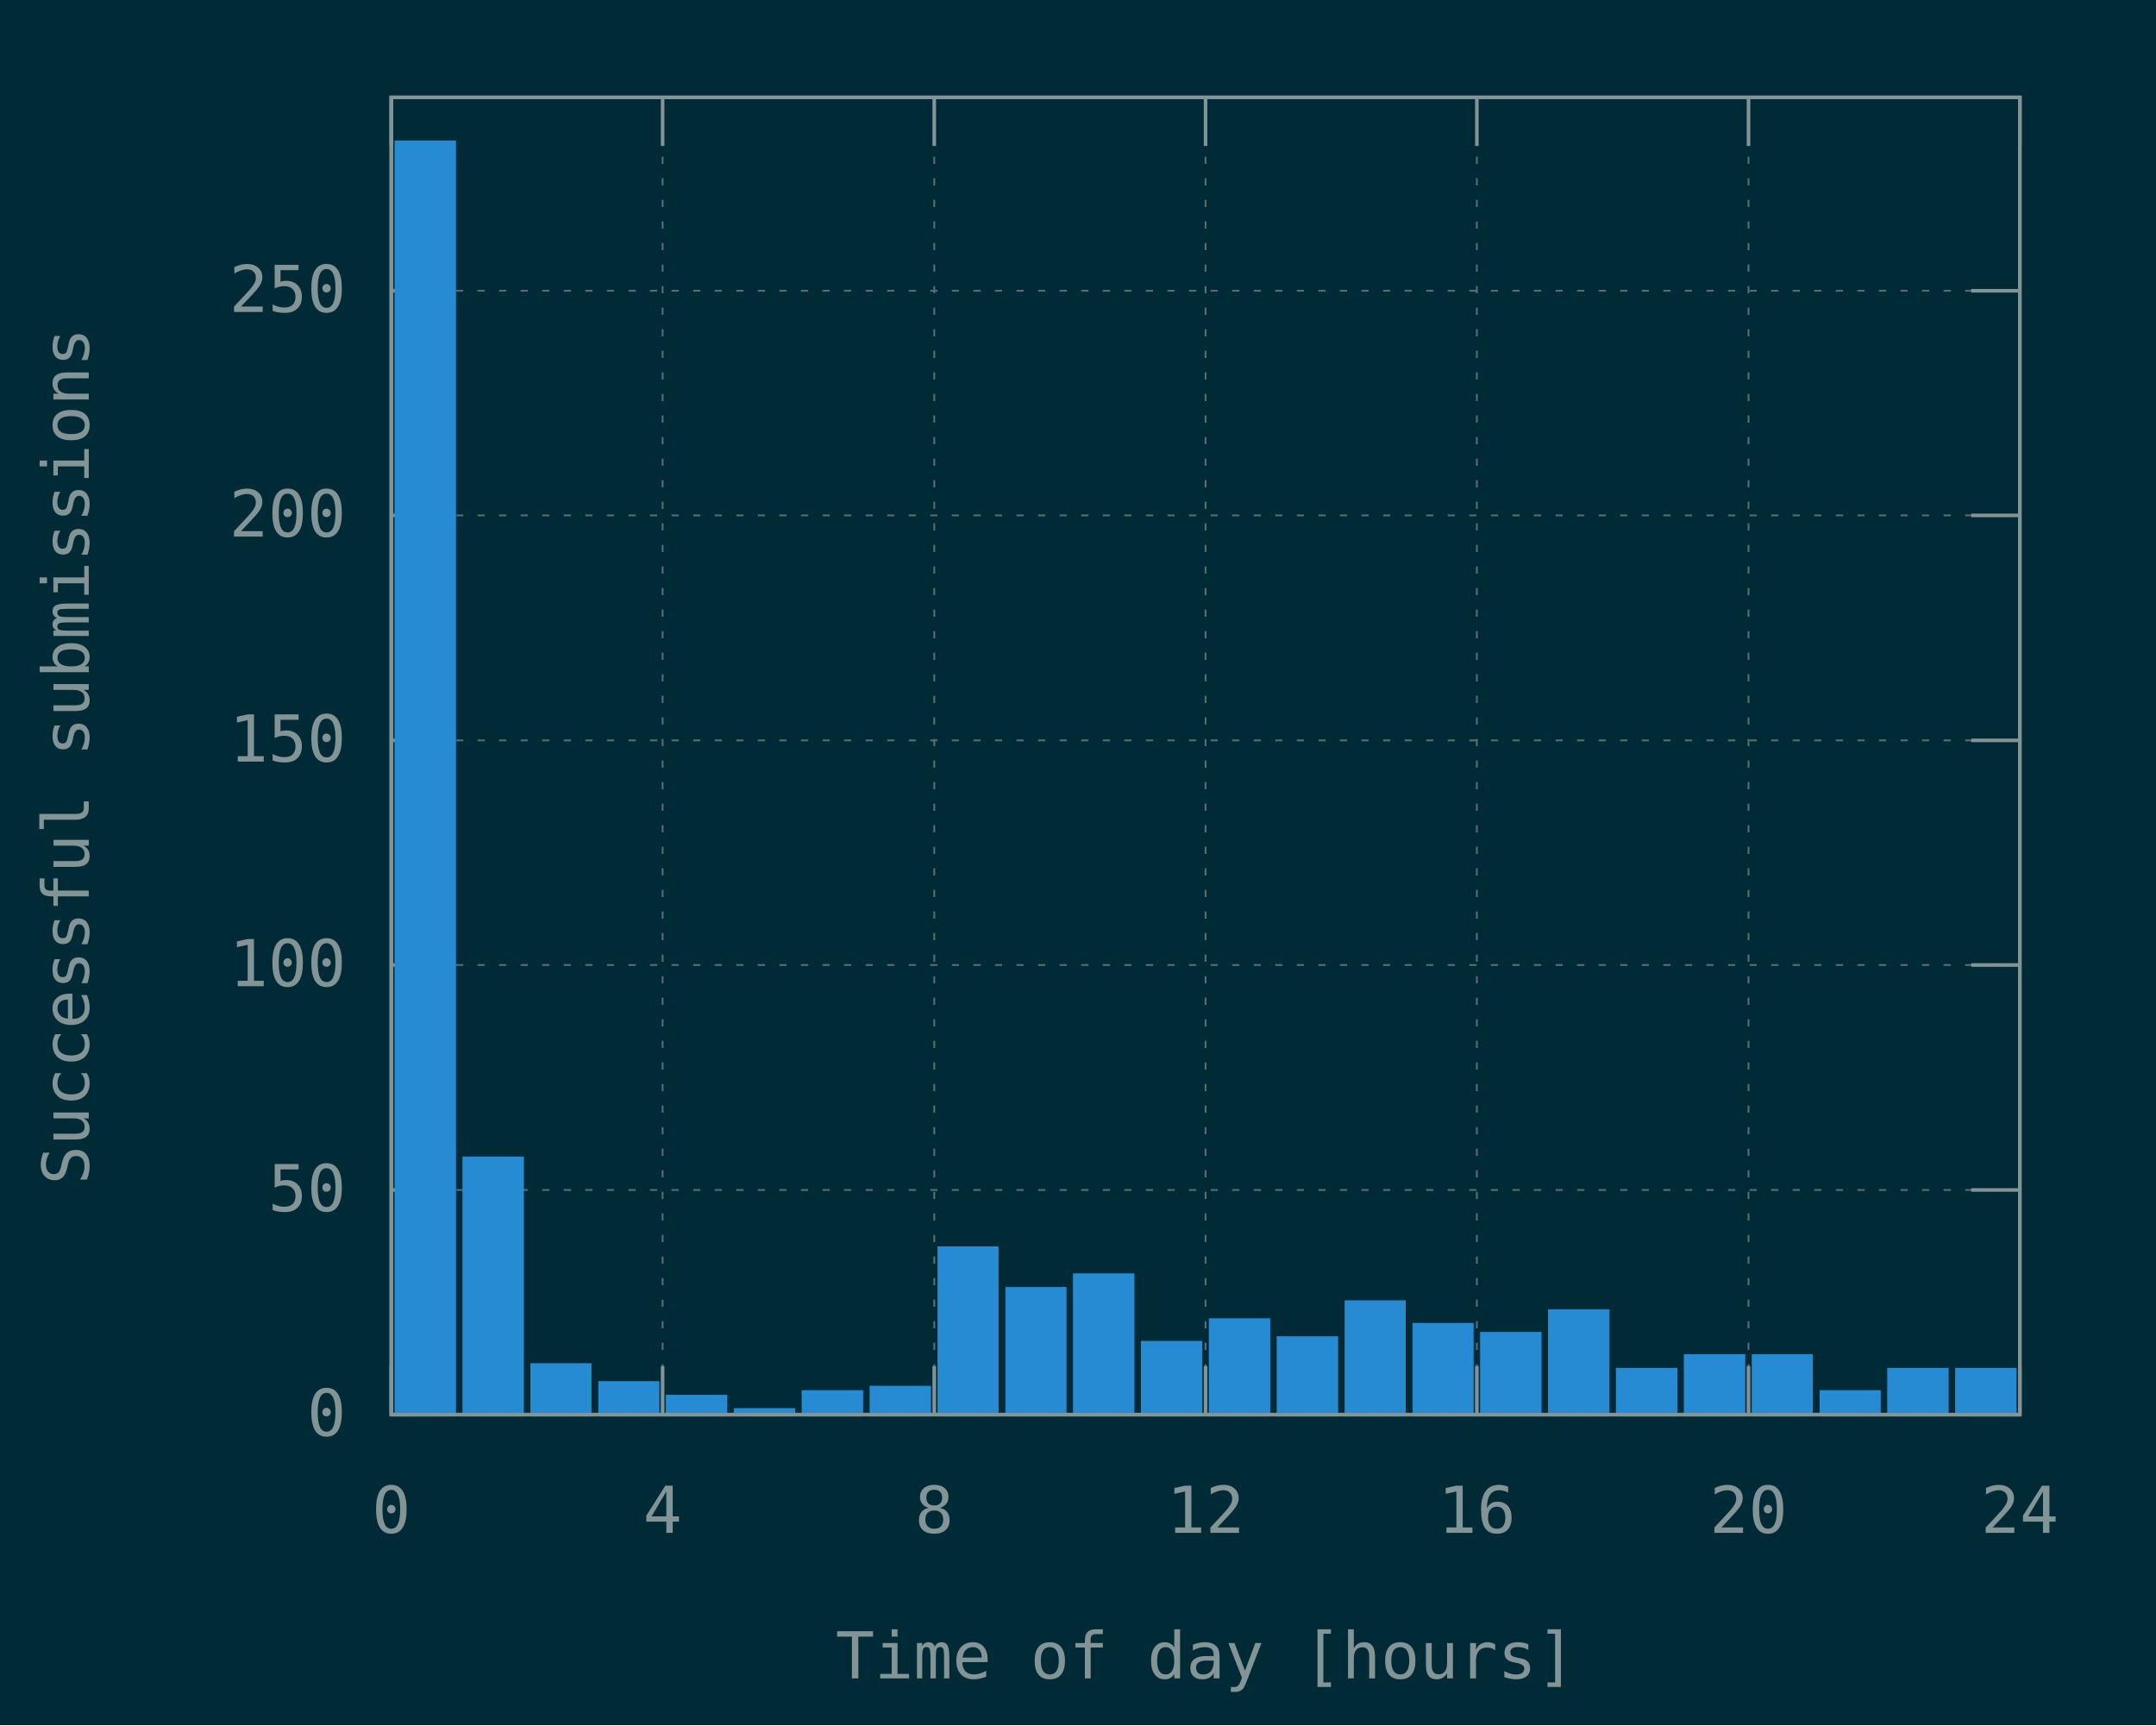
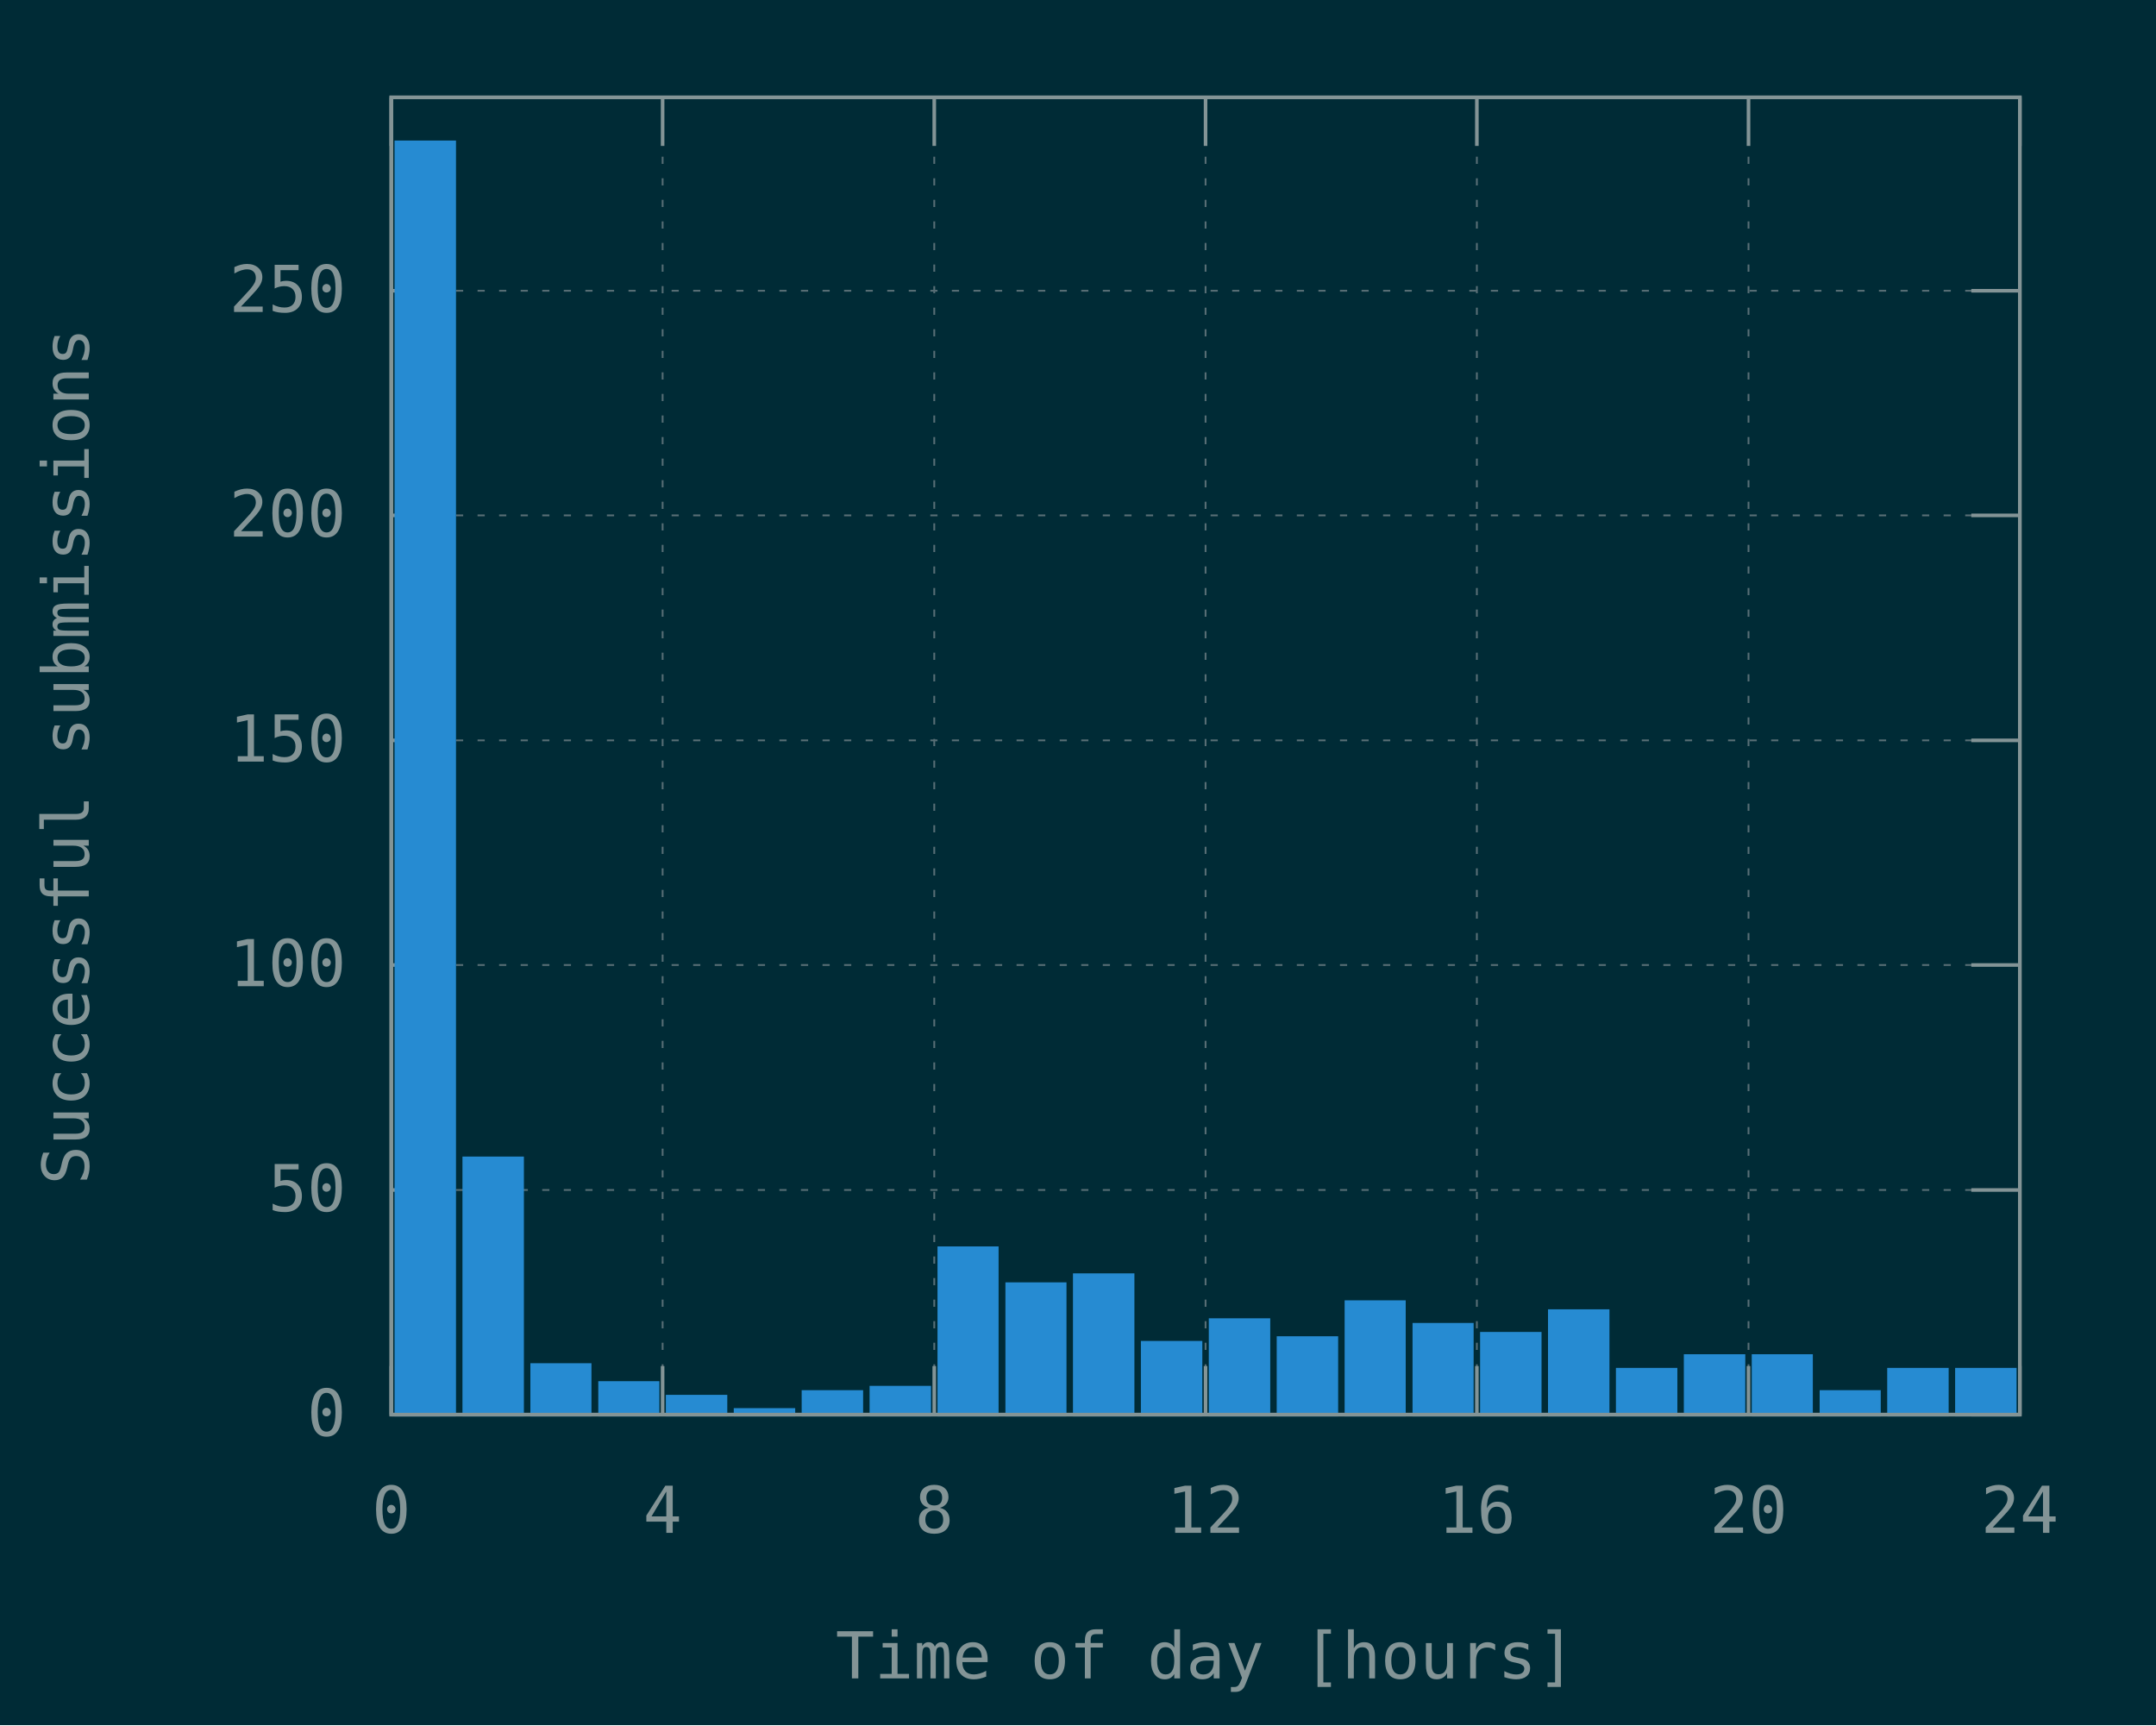
<svg xmlns="http://www.w3.org/2000/svg" xmlns:xlink="http://www.w3.org/1999/xlink" width="600" height="480" viewBox="0 0 600 480">
  <g id="gnuplot_canvas">
    <rect x="0" y="0" width="600" height="480" fill="#002b36" />
    <defs>
      <circle id="gpDot" r="0.5" stroke-width="0.5" stroke="currentColor" />
      <path id="gpPt0" stroke-width="0.148" stroke="currentColor" d="M-1,0 h2 M0,-1 v2" />
      <path id="gpPt1" stroke-width="0.148" stroke="currentColor" d="M-1,-1 L1,1 M1,-1 L-1,1" />
      <path id="gpPt2" stroke-width="0.148" stroke="currentColor" d="M-1,0 L1,0 M0,-1 L0,1 M-1,-1 L1,1 M-1,1 L1,-1" />
      <rect id="gpPt3" stroke-width="0.148" stroke="currentColor" x="-1" y="-1" width="2" height="2" />
      <rect id="gpPt4" stroke-width="0.148" stroke="currentColor" fill="currentColor" x="-1" y="-1" width="2" height="2" />
      <circle id="gpPt5" stroke-width="0.148" stroke="currentColor" cx="0" cy="0" r="1" />
      <use xlink:href="#gpPt5" id="gpPt6" fill="currentColor" stroke="none" />
      <path id="gpPt7" stroke-width="0.148" stroke="currentColor" d="M0,-1.33 L-1.33,0.67 L1.33,0.67 z" />
      <use xlink:href="#gpPt7" id="gpPt8" fill="currentColor" stroke="none" />
      <use xlink:href="#gpPt7" id="gpPt9" stroke="currentColor" transform="rotate(180)" />
      <use xlink:href="#gpPt9" id="gpPt10" fill="currentColor" stroke="none" />
      <use xlink:href="#gpPt3" id="gpPt11" stroke="currentColor" transform="rotate(45)" />
      <use xlink:href="#gpPt11" id="gpPt12" fill="currentColor" stroke="none" />
      <path id="gpPt13" stroke-width="0.148" stroke="currentColor" d="M0,1.330 L1.265,0.411 L0.782,-1.067 L-0.782,-1.076 L-1.265,0.411 z" />
      <use xlink:href="#gpPt13" id="gpPt14" fill="currentColor" stroke="none" />
      <filter id="textbox" filterUnits="objectBoundingBox" x="0" y="0" height="1" width="1">
        <feFlood flood-color="#002B36" flood-opacity="1" result="bgnd" />
        <feComposite in="SourceGraphic" in2="bgnd" operator="atop" />
      </filter>
      <filter id="greybox" filterUnits="objectBoundingBox" x="0" y="0" height="1" width="1">
        <feFlood flood-color="lightgrey" flood-opacity="1" result="grey" />
        <feComposite in="SourceGraphic" in2="grey" operator="atop" />
      </filter>
    </defs>
    <g fill="none" color="#002B36" stroke="currentColor" stroke-width="1.00" stroke-linecap="butt" stroke-linejoin="miter">
</g>
    <g fill="none" color="black" stroke="currentColor" stroke-width="1.00" stroke-linecap="butt" stroke-linejoin="miter">
</g>
    <g fill="none" color="black" stroke="rgb(131, 148, 150)" stroke-width="0.50" stroke-linecap="butt" stroke-linejoin="miter">
</g>
    <g fill="none" color="gray" stroke="currentColor" stroke-width="0.50" stroke-linecap="butt" stroke-linejoin="miter">
      <path stroke="rgb( 88, 110, 117)" stroke-dasharray="2,4" class="gridline" d="M108.9,393.6 L562.1,393.6  " />
    </g>
    <g fill="none" color="gray" stroke="rgb( 88, 110, 117)" stroke-width="1.00" stroke-linecap="butt" stroke-linejoin="miter">
</g>
    <g fill="none" color="black" stroke="currentColor" stroke-width="1.00" stroke-linecap="butt" stroke-linejoin="miter">
      <path stroke="rgb(131, 148, 150)" d="M108.9,393.6 L122.4,393.6 M562.1,393.6 L548.6,393.6  " />
      <g transform="translate(96.3,399.5)" stroke="none" fill="rgb(131,148,150)" font-family="Inconsolata" font-size="18.00" text-anchor="end">
        <text>
          <tspan font-family="Inconsolata"> 0</tspan>
        </text>
      </g>
    </g>
    <g fill="none" color="black" stroke="currentColor" stroke-width="1.00" stroke-linecap="butt" stroke-linejoin="miter">
</g>
    <g fill="none" color="black" stroke="rgb(131, 148, 150)" stroke-width="0.50" stroke-linecap="butt" stroke-linejoin="miter">
</g>
    <g fill="none" color="gray" stroke="currentColor" stroke-width="0.50" stroke-linecap="butt" stroke-linejoin="miter">
      <path stroke="rgb( 88, 110, 117)" stroke-dasharray="2,4" class="gridline" d="M108.9,331.1 L562.1,331.1  " />
    </g>
    <g fill="none" color="gray" stroke="rgb( 88, 110, 117)" stroke-width="1.00" stroke-linecap="butt" stroke-linejoin="miter">
</g>
    <g fill="none" color="black" stroke="currentColor" stroke-width="1.00" stroke-linecap="butt" stroke-linejoin="miter">
      <path stroke="rgb(131, 148, 150)" d="M108.9,331.1 L122.4,331.1 M562.1,331.1 L548.6,331.1  " />
      <g transform="translate(96.3,337.0)" stroke="none" fill="rgb(131,148,150)" font-family="Inconsolata" font-size="18.00" text-anchor="end">
        <text>
          <tspan font-family="Inconsolata"> 50</tspan>
        </text>
      </g>
    </g>
    <g fill="none" color="black" stroke="currentColor" stroke-width="1.00" stroke-linecap="butt" stroke-linejoin="miter">
</g>
    <g fill="none" color="black" stroke="rgb(131, 148, 150)" stroke-width="0.50" stroke-linecap="butt" stroke-linejoin="miter">
</g>
    <g fill="none" color="gray" stroke="currentColor" stroke-width="0.50" stroke-linecap="butt" stroke-linejoin="miter">
      <path stroke="rgb( 88, 110, 117)" stroke-dasharray="2,4" class="gridline" d="M108.9,268.5 L562.1,268.5  " />
    </g>
    <g fill="none" color="gray" stroke="rgb( 88, 110, 117)" stroke-width="1.00" stroke-linecap="butt" stroke-linejoin="miter">
</g>
    <g fill="none" color="black" stroke="currentColor" stroke-width="1.00" stroke-linecap="butt" stroke-linejoin="miter">
      <path stroke="rgb(131, 148, 150)" d="M108.9,268.5 L122.4,268.5 M562.1,268.5 L548.6,268.5  " />
      <g transform="translate(96.3,274.4)" stroke="none" fill="rgb(131,148,150)" font-family="Inconsolata" font-size="18.00" text-anchor="end">
        <text>
          <tspan font-family="Inconsolata"> 100</tspan>
        </text>
      </g>
    </g>
    <g fill="none" color="black" stroke="currentColor" stroke-width="1.00" stroke-linecap="butt" stroke-linejoin="miter">
</g>
    <g fill="none" color="black" stroke="rgb(131, 148, 150)" stroke-width="0.50" stroke-linecap="butt" stroke-linejoin="miter">
</g>
    <g fill="none" color="gray" stroke="currentColor" stroke-width="0.50" stroke-linecap="butt" stroke-linejoin="miter">
      <path stroke="rgb( 88, 110, 117)" stroke-dasharray="2,4" class="gridline" d="M108.9,206.0 L562.1,206.0  " />
    </g>
    <g fill="none" color="gray" stroke="rgb( 88, 110, 117)" stroke-width="1.00" stroke-linecap="butt" stroke-linejoin="miter">
</g>
    <g fill="none" color="black" stroke="currentColor" stroke-width="1.00" stroke-linecap="butt" stroke-linejoin="miter">
      <path stroke="rgb(131, 148, 150)" d="M108.9,206.0 L122.4,206.0 M562.1,206.0 L548.6,206.0  " />
      <g transform="translate(96.3,211.9)" stroke="none" fill="rgb(131,148,150)" font-family="Inconsolata" font-size="18.00" text-anchor="end">
        <text>
          <tspan font-family="Inconsolata"> 150</tspan>
        </text>
      </g>
    </g>
    <g fill="none" color="black" stroke="currentColor" stroke-width="1.00" stroke-linecap="butt" stroke-linejoin="miter">
</g>
    <g fill="none" color="black" stroke="rgb(131, 148, 150)" stroke-width="0.50" stroke-linecap="butt" stroke-linejoin="miter">
</g>
    <g fill="none" color="gray" stroke="currentColor" stroke-width="0.50" stroke-linecap="butt" stroke-linejoin="miter">
      <path stroke="rgb( 88, 110, 117)" stroke-dasharray="2,4" class="gridline" d="M108.9,143.4 L562.1,143.4  " />
    </g>
    <g fill="none" color="gray" stroke="rgb( 88, 110, 117)" stroke-width="1.00" stroke-linecap="butt" stroke-linejoin="miter">
</g>
    <g fill="none" color="black" stroke="currentColor" stroke-width="1.00" stroke-linecap="butt" stroke-linejoin="miter">
      <path stroke="rgb(131, 148, 150)" d="M108.9,143.4 L122.4,143.4 M562.1,143.4 L548.6,143.4  " />
      <g transform="translate(96.3,149.3)" stroke="none" fill="rgb(131,148,150)" font-family="Inconsolata" font-size="18.00" text-anchor="end">
        <text>
          <tspan font-family="Inconsolata"> 200</tspan>
        </text>
      </g>
    </g>
    <g fill="none" color="black" stroke="currentColor" stroke-width="1.00" stroke-linecap="butt" stroke-linejoin="miter">
</g>
    <g fill="none" color="black" stroke="rgb(131, 148, 150)" stroke-width="0.50" stroke-linecap="butt" stroke-linejoin="miter">
</g>
    <g fill="none" color="gray" stroke="currentColor" stroke-width="0.50" stroke-linecap="butt" stroke-linejoin="miter">
      <path stroke="rgb( 88, 110, 117)" stroke-dasharray="2,4" class="gridline" d="M108.9,80.9 L562.1,80.9  " />
    </g>
    <g fill="none" color="gray" stroke="rgb( 88, 110, 117)" stroke-width="1.00" stroke-linecap="butt" stroke-linejoin="miter">
</g>
    <g fill="none" color="black" stroke="currentColor" stroke-width="1.00" stroke-linecap="butt" stroke-linejoin="miter">
      <path stroke="rgb(131, 148, 150)" d="M108.9,80.9 L122.4,80.9 M562.1,80.9 L548.6,80.9  " />
      <g transform="translate(96.3,86.8)" stroke="none" fill="rgb(131,148,150)" font-family="Inconsolata" font-size="18.00" text-anchor="end">
        <text>
          <tspan font-family="Inconsolata"> 250</tspan>
        </text>
      </g>
    </g>
    <g fill="none" color="black" stroke="currentColor" stroke-width="1.00" stroke-linecap="butt" stroke-linejoin="miter">
</g>
    <g fill="none" color="black" stroke="rgb(131, 148, 150)" stroke-width="0.50" stroke-linecap="butt" stroke-linejoin="miter">
</g>
    <g fill="none" color="gray" stroke="currentColor" stroke-width="0.50" stroke-linecap="butt" stroke-linejoin="miter">
      <path stroke="rgb( 88, 110, 117)" stroke-dasharray="2,4" class="gridline" d="M108.9,393.6 L108.9,27.1  " />
    </g>
    <g fill="none" color="gray" stroke="rgb( 88, 110, 117)" stroke-width="1.00" stroke-linecap="butt" stroke-linejoin="miter">
</g>
    <g fill="none" color="black" stroke="currentColor" stroke-width="1.00" stroke-linecap="butt" stroke-linejoin="miter">
      <path stroke="rgb(131, 148, 150)" d="M108.9,393.6 L108.9,380.1 M108.9,27.1 L108.9,40.6  " />
      <g transform="translate(108.9,426.5)" stroke="none" fill="rgb(131,148,150)" font-family="Inconsolata" font-size="18.00" text-anchor="middle">
        <text>
          <tspan font-family="Inconsolata"> 0</tspan>
        </text>
      </g>
    </g>
    <g fill="none" color="black" stroke="currentColor" stroke-width="1.00" stroke-linecap="butt" stroke-linejoin="miter">
</g>
    <g fill="none" color="black" stroke="rgb(131, 148, 150)" stroke-width="0.50" stroke-linecap="butt" stroke-linejoin="miter">
</g>
    <g fill="none" color="gray" stroke="currentColor" stroke-width="0.50" stroke-linecap="butt" stroke-linejoin="miter">
      <path stroke="rgb( 88, 110, 117)" stroke-dasharray="2,4" class="gridline" d="M184.4,393.6 L184.4,27.1  " />
    </g>
    <g fill="none" color="gray" stroke="rgb( 88, 110, 117)" stroke-width="1.00" stroke-linecap="butt" stroke-linejoin="miter">
</g>
    <g fill="none" color="black" stroke="currentColor" stroke-width="1.00" stroke-linecap="butt" stroke-linejoin="miter">
      <path stroke="rgb(131, 148, 150)" d="M184.4,393.6 L184.4,380.1 M184.4,27.1 L184.4,40.6  " />
      <g transform="translate(184.4,426.5)" stroke="none" fill="rgb(131,148,150)" font-family="Inconsolata" font-size="18.00" text-anchor="middle">
        <text>
          <tspan font-family="Inconsolata"> 4</tspan>
        </text>
      </g>
    </g>
    <g fill="none" color="black" stroke="currentColor" stroke-width="1.00" stroke-linecap="butt" stroke-linejoin="miter">
</g>
    <g fill="none" color="black" stroke="rgb(131, 148, 150)" stroke-width="0.50" stroke-linecap="butt" stroke-linejoin="miter">
</g>
    <g fill="none" color="gray" stroke="currentColor" stroke-width="0.50" stroke-linecap="butt" stroke-linejoin="miter">
      <path stroke="rgb( 88, 110, 117)" stroke-dasharray="2,4" class="gridline" d="M260.0,393.6 L260.0,27.1  " />
    </g>
    <g fill="none" color="gray" stroke="rgb( 88, 110, 117)" stroke-width="1.00" stroke-linecap="butt" stroke-linejoin="miter">
</g>
    <g fill="none" color="black" stroke="currentColor" stroke-width="1.00" stroke-linecap="butt" stroke-linejoin="miter">
      <path stroke="rgb(131, 148, 150)" d="M260.0,393.6 L260.0,380.1 M260.0,27.1 L260.0,40.6  " />
      <g transform="translate(260.0,426.5)" stroke="none" fill="rgb(131,148,150)" font-family="Inconsolata" font-size="18.00" text-anchor="middle">
        <text>
          <tspan font-family="Inconsolata"> 8</tspan>
        </text>
      </g>
    </g>
    <g fill="none" color="black" stroke="currentColor" stroke-width="1.00" stroke-linecap="butt" stroke-linejoin="miter">
</g>
    <g fill="none" color="black" stroke="rgb(131, 148, 150)" stroke-width="0.50" stroke-linecap="butt" stroke-linejoin="miter">
</g>
    <g fill="none" color="gray" stroke="currentColor" stroke-width="0.50" stroke-linecap="butt" stroke-linejoin="miter">
      <path stroke="rgb( 88, 110, 117)" stroke-dasharray="2,4" class="gridline" d="M335.5,393.6 L335.5,27.1  " />
    </g>
    <g fill="none" color="gray" stroke="rgb( 88, 110, 117)" stroke-width="1.00" stroke-linecap="butt" stroke-linejoin="miter">
</g>
    <g fill="none" color="black" stroke="currentColor" stroke-width="1.00" stroke-linecap="butt" stroke-linejoin="miter">
      <path stroke="rgb(131, 148, 150)" d="M335.5,393.6 L335.5,380.1 M335.5,27.1 L335.5,40.6  " />
      <g transform="translate(335.5,426.5)" stroke="none" fill="rgb(131,148,150)" font-family="Inconsolata" font-size="18.00" text-anchor="middle">
        <text>
          <tspan font-family="Inconsolata"> 12</tspan>
        </text>
      </g>
    </g>
    <g fill="none" color="black" stroke="currentColor" stroke-width="1.00" stroke-linecap="butt" stroke-linejoin="miter">
</g>
    <g fill="none" color="black" stroke="rgb(131, 148, 150)" stroke-width="0.50" stroke-linecap="butt" stroke-linejoin="miter">
</g>
    <g fill="none" color="gray" stroke="currentColor" stroke-width="0.50" stroke-linecap="butt" stroke-linejoin="miter">
      <path stroke="rgb( 88, 110, 117)" stroke-dasharray="2,4" class="gridline" d="M411.0,393.6 L411.0,27.1  " />
    </g>
    <g fill="none" color="gray" stroke="rgb( 88, 110, 117)" stroke-width="1.00" stroke-linecap="butt" stroke-linejoin="miter">
</g>
    <g fill="none" color="black" stroke="currentColor" stroke-width="1.00" stroke-linecap="butt" stroke-linejoin="miter">
      <path stroke="rgb(131, 148, 150)" d="M411.0,393.6 L411.0,380.1 M411.0,27.1 L411.0,40.6  " />
      <g transform="translate(411.0,426.5)" stroke="none" fill="rgb(131,148,150)" font-family="Inconsolata" font-size="18.00" text-anchor="middle">
        <text>
          <tspan font-family="Inconsolata"> 16</tspan>
        </text>
      </g>
    </g>
    <g fill="none" color="black" stroke="currentColor" stroke-width="1.00" stroke-linecap="butt" stroke-linejoin="miter">
</g>
    <g fill="none" color="black" stroke="rgb(131, 148, 150)" stroke-width="0.50" stroke-linecap="butt" stroke-linejoin="miter">
</g>
    <g fill="none" color="gray" stroke="currentColor" stroke-width="0.50" stroke-linecap="butt" stroke-linejoin="miter">
      <path stroke="rgb( 88, 110, 117)" stroke-dasharray="2,4" class="gridline" d="M486.6,393.6 L486.6,40.6 L486.6,27.1  " />
    </g>
    <g fill="none" color="gray" stroke="rgb( 88, 110, 117)" stroke-width="1.00" stroke-linecap="butt" stroke-linejoin="miter">
</g>
    <g fill="none" color="black" stroke="currentColor" stroke-width="1.00" stroke-linecap="butt" stroke-linejoin="miter">
      <path stroke="rgb(131, 148, 150)" d="M486.6,393.6 L486.6,380.1 M486.6,27.1 L486.6,40.6  " />
      <g transform="translate(486.6,426.5)" stroke="none" fill="rgb(131,148,150)" font-family="Inconsolata" font-size="18.00" text-anchor="middle">
        <text>
          <tspan font-family="Inconsolata"> 20</tspan>
        </text>
      </g>
    </g>
    <g fill="none" color="black" stroke="currentColor" stroke-width="1.00" stroke-linecap="butt" stroke-linejoin="miter">
</g>
    <g fill="none" color="black" stroke="rgb(131, 148, 150)" stroke-width="0.50" stroke-linecap="butt" stroke-linejoin="miter">
</g>
    <g fill="none" color="gray" stroke="currentColor" stroke-width="0.50" stroke-linecap="butt" stroke-linejoin="miter">
      <path stroke="rgb( 88, 110, 117)" stroke-dasharray="2,4" class="gridline" d="M562.1,393.6 L562.1,27.1  " />
    </g>
    <g fill="none" color="gray" stroke="rgb( 88, 110, 117)" stroke-width="1.00" stroke-linecap="butt" stroke-linejoin="miter">
</g>
    <g fill="none" color="black" stroke="currentColor" stroke-width="1.00" stroke-linecap="butt" stroke-linejoin="miter">
      <path stroke="rgb(131, 148, 150)" d="M562.1,393.6 L562.1,380.1 M562.1,27.1 L562.1,40.6  " />
      <g transform="translate(562.1,426.5)" stroke="none" fill="rgb(131,148,150)" font-family="Inconsolata" font-size="18.00" text-anchor="middle">
        <text>
          <tspan font-family="Inconsolata"> 24</tspan>
        </text>
      </g>
    </g>
    <g fill="none" color="black" stroke="currentColor" stroke-width="1.00" stroke-linecap="butt" stroke-linejoin="miter">
</g>
    <g fill="none" color="black" stroke="currentColor" stroke-width="1.00" stroke-linecap="butt" stroke-linejoin="miter">
      <path stroke="rgb(131, 148, 150)" d="M108.9,27.1 L108.9,393.6 L562.1,393.6 L562.1,27.1 L108.9,27.1 Z  " />
    </g>
    <g fill="none" color="black" stroke="currentColor" stroke-width="1.00" stroke-linecap="butt" stroke-linejoin="miter">
      <g transform="translate(24.7,210.4) rotate(270)" stroke="none" fill="rgb(131,148,150)" font-family="Inconsolata" font-size="18.00" text-anchor="middle">
        <text>
          <tspan font-family="Inconsolata">Successful submissions</tspan>
        </text>
      </g>
    </g>
    <g fill="none" color="black" stroke="currentColor" stroke-width="1.00" stroke-linecap="butt" stroke-linejoin="miter">
      <g transform="translate(335.5,467.0)" stroke="none" fill="rgb(131,148,150)" font-family="Inconsolata" font-size="18.00" text-anchor="middle">
        <text>
          <tspan font-family="Inconsolata">Time of day [hours]</tspan>
        </text>
      </g>
    </g>
    <g fill="none" color="black" stroke="currentColor" stroke-width="1.00" stroke-linecap="butt" stroke-linejoin="miter">
</g>
    <g id="gnuplot_plot_1">
      <g fill="none" color="black" stroke="currentColor" stroke-width="1.00" stroke-linecap="butt" stroke-linejoin="miter">
        <g stroke="none" shape-rendering="crispEdges">
          <polygon fill="rgb( 38, 139, 210)" points="110.3,393.6 126.5,393.6 126.5,39.5 110.3,39.5 " />
        </g>
        <path stroke="rgb( 38, 139, 210)" d="M110.3,393.6 L110.3,39.6 L126.4,39.6 L126.4,393.6 L110.3,393.6 Z  " />
        <g stroke="none" shape-rendering="crispEdges">
          <polygon fill="rgb( 38, 139, 210)" points="129.2,393.6 145.4,393.6 145.4,322.2 129.2,322.2 " />
        </g>
        <path stroke="rgb( 38, 139, 210)" d="M129.2,393.6 L129.2,322.3 L145.3,322.3 L145.3,393.6 L129.2,393.6 Z  " />
        <g stroke="none" shape-rendering="crispEdges">
          <polygon fill="rgb( 38, 139, 210)" points="148.1,393.6 164.2,393.6 164.2,379.7 148.1,379.7 " />
        </g>
        <path stroke="rgb( 38, 139, 210)" d="M148.1,393.6 L148.1,379.8 L164.1,379.8 L164.1,393.6 L148.1,393.6 Z  " />
        <g stroke="none" shape-rendering="crispEdges">
          <polygon fill="rgb( 38, 139, 210)" points="167.0,393.6 183.1,393.6 183.1,384.7 167.0,384.7 " />
        </g>
        <path stroke="rgb( 38, 139, 210)" d="M167.0,393.6 L167.0,384.8 L183.0,384.8 L183.0,393.6 L167.0,393.6 Z  " />
        <g stroke="none" shape-rendering="crispEdges">
          <polygon fill="rgb( 38, 139, 210)" points="185.8,393.6 202.0,393.6 202.0,388.5 185.8,388.5 " />
        </g>
        <path stroke="rgb( 38, 139, 210)" d="M185.8,393.6 L185.8,388.6 L201.9,388.6 L201.9,393.6 L185.8,393.6 Z  " />
        <g stroke="none" shape-rendering="crispEdges">
          <polygon fill="rgb( 38, 139, 210)" points="204.7,393.6 220.9,393.6 220.9,392.2 204.7,392.2 " />
        </g>
        <path stroke="rgb( 38, 139, 210)" d="M204.7,393.6 L204.7,392.3 L220.8,392.3 L220.8,393.6 L204.7,393.6 Z  " />
        <g stroke="none" shape-rendering="crispEdges">
          <polygon fill="rgb( 38, 139, 210)" points="223.6,393.6 239.8,393.6 239.8,387.2 223.6,387.2 " />
        </g>
        <path stroke="rgb( 38, 139, 210)" d="M223.6,393.6 L223.6,387.3 L239.7,387.3 L239.7,393.6 L223.6,393.6 Z  " />
        <g stroke="none" shape-rendering="crispEdges">
          <polygon fill="rgb( 38, 139, 210)" points="242.5,393.6 258.7,393.6 258.7,386.0 242.5,386.0 " />
        </g>
        <path stroke="rgb( 38, 139, 210)" d="M242.5,393.6 L242.5,386.1 L258.6,386.1 L258.6,393.6 L242.5,393.6 Z  " />
        <g stroke="none" shape-rendering="crispEdges">
          <polygon fill="rgb( 38, 139, 210)" points="261.4,393.6 277.5,393.6 277.5,347.2 261.4,347.2 " />
        </g>
        <path stroke="rgb( 38, 139, 210)" d="M261.4,393.6 L261.4,347.3 L277.4,347.3 L277.4,393.6 L261.4,393.6 Z  " />
        <g stroke="none" shape-rendering="crispEdges">
-           <polygon fill="rgb( 38, 139, 210)" points="280.3,393.6 296.4,393.6 296.4,358.5 280.3,358.5 " />
-         </g>
-         <path stroke="rgb( 38, 139, 210)" d="M280.3,393.6 L280.3,358.6 L296.3,358.6 L296.3,393.6 L280.3,393.6 Z  " />
+           <polygon fill="rgb( 38, 139, 210)" points="280.3,393.6 296.4,393.6 296.4,357.2 280.3,357.2 " />
+         </g>
+         <path stroke="rgb( 38, 139, 210)" d="M280.3,393.6 L280.3,357.3 L296.3,357.3 L296.3,393.6 L280.3,393.6 Z  " />
        <g stroke="none" shape-rendering="crispEdges">
          <polygon fill="rgb( 38, 139, 210)" points="299.1,393.6 315.3,393.6 315.3,354.7 299.1,354.7 " />
        </g>
        <path stroke="rgb( 38, 139, 210)" d="M299.1,393.6 L299.1,354.8 L315.2,354.8 L315.2,393.6 L299.1,393.6 Z  " />
        <g stroke="none" shape-rendering="crispEdges">
          <polygon fill="rgb( 38, 139, 210)" points="318.0,393.6 334.2,393.6 334.2,373.5 318.0,373.5 " />
        </g>
        <path stroke="rgb( 38, 139, 210)" d="M318.0,393.6 L318.0,373.6 L334.1,373.6 L334.1,393.6 L318.0,393.6 Z  " />
        <g stroke="none" shape-rendering="crispEdges">
          <polygon fill="rgb( 38, 139, 210)" points="336.9,393.6 353.1,393.6 353.1,367.2 336.9,367.2 " />
        </g>
        <path stroke="rgb( 38, 139, 210)" d="M336.9,393.6 L336.9,367.3 L353.0,367.3 L353.0,393.6 L336.9,393.6 Z  " />
        <g stroke="none" shape-rendering="crispEdges">
          <polygon fill="rgb( 38, 139, 210)" points="355.8,393.6 372.0,393.6 372.0,372.2 355.8,372.2 " />
        </g>
        <path stroke="rgb( 38, 139, 210)" d="M355.8,393.6 L355.8,372.3 L371.9,372.3 L371.9,393.6 L355.8,393.6 Z  " />
        <g stroke="none" shape-rendering="crispEdges">
          <polygon fill="rgb( 38, 139, 210)" points="374.7,393.6 390.8,393.6 390.8,362.2 374.7,362.2 " />
        </g>
        <path stroke="rgb( 38, 139, 210)" d="M374.7,393.6 L374.7,362.3 L390.7,362.3 L390.7,393.6 L374.7,393.6 Z  " />
        <g stroke="none" shape-rendering="crispEdges">
          <polygon fill="rgb( 38, 139, 210)" points="393.6,393.6 409.7,393.6 409.7,368.5 393.6,368.5 " />
        </g>
        <path stroke="rgb( 38, 139, 210)" d="M393.6,393.6 L393.6,368.6 L409.6,368.6 L409.6,393.6 L393.6,393.6 Z  " />
        <g stroke="none" shape-rendering="crispEdges">
          <polygon fill="rgb( 38, 139, 210)" points="412.4,393.6 428.6,393.6 428.6,371.0 412.4,371.0 " />
        </g>
        <path stroke="rgb( 38, 139, 210)" d="M412.4,393.6 L412.4,371.1 L428.5,371.1 L428.5,393.6 L412.4,393.6 Z  " />
        <g stroke="none" shape-rendering="crispEdges">
          <polygon fill="rgb( 38, 139, 210)" points="431.3,393.6 447.5,393.6 447.5,364.7 431.3,364.7 " />
        </g>
        <path stroke="rgb( 38, 139, 210)" d="M431.3,393.6 L431.3,364.8 L447.4,364.8 L447.4,393.6 L431.3,393.6 Z  " />
        <g stroke="none" shape-rendering="crispEdges">
          <polygon fill="rgb( 38, 139, 210)" points="450.2,393.6 466.4,393.6 466.4,381.0 450.2,381.0 " />
        </g>
        <path stroke="rgb( 38, 139, 210)" d="M450.2,393.6 L450.2,381.1 L466.3,381.1 L466.3,393.6 L450.2,393.6 Z  " />
        <g stroke="none" shape-rendering="crispEdges">
          <polygon fill="rgb( 38, 139, 210)" points="469.1,393.6 485.3,393.6 485.3,377.2 469.1,377.2 " />
        </g>
        <path stroke="rgb( 38, 139, 210)" d="M469.1,393.6 L469.1,377.3 L485.2,377.3 L485.2,393.6 L469.1,393.6 Z  " />
        <g stroke="none" shape-rendering="crispEdges">
          <polygon fill="rgb( 38, 139, 210)" points="488.0,393.6 504.1,393.6 504.1,377.2 488.0,377.2 " />
        </g>
        <path stroke="rgb( 38, 139, 210)" d="M488.0,393.6 L488.0,377.3 L504.0,377.3 L504.0,393.6 L488.0,393.6 Z  " />
        <g stroke="none" shape-rendering="crispEdges">
          <polygon fill="rgb( 38, 139, 210)" points="506.9,393.6 523.0,393.6 523.0,387.2 506.9,387.2 " />
        </g>
        <path stroke="rgb( 38, 139, 210)" d="M506.9,393.6 L506.9,387.3 L522.9,387.3 L522.9,393.6 L506.9,393.6 Z  " />
        <g stroke="none" shape-rendering="crispEdges">
          <polygon fill="rgb( 38, 139, 210)" points="525.7,393.6 541.9,393.6 541.9,381.0 525.7,381.0 " />
        </g>
        <path stroke="rgb( 38, 139, 210)" d="M525.7,393.6 L525.7,381.1 L541.8,381.1 L541.8,393.6 L525.7,393.6 Z  " />
        <g stroke="none" shape-rendering="crispEdges">
          <polygon fill="rgb( 38, 139, 210)" points="544.6,393.6 560.8,393.6 560.8,381.0 544.6,381.0 " />
        </g>
        <path stroke="rgb( 38, 139, 210)" d="M544.6,393.6 L544.6,381.1 L560.7,381.1 L560.7,393.6 L544.6,393.6 Z  " />
      </g>
    </g>
    <g fill="none" color="#002B36" stroke="rgb( 38, 139, 210)" stroke-width="2.00" stroke-linecap="butt" stroke-linejoin="miter">
</g>
    <g fill="none" color="black" stroke="currentColor" stroke-width="2.00" stroke-linecap="butt" stroke-linejoin="miter">
</g>
    <g fill="none" color="black" stroke="black" stroke-width="1.00" stroke-linecap="butt" stroke-linejoin="miter">
</g>
    <g fill="none" color="black" stroke="currentColor" stroke-width="1.00" stroke-linecap="butt" stroke-linejoin="miter">
      <path stroke="rgb(131, 148, 150)" d="M108.9,27.1 L108.9,393.6 L562.1,393.6 L562.1,27.1 L108.9,27.1 Z  " />
    </g>
    <g fill="none" color="black" stroke="currentColor" stroke-width="1.00" stroke-linecap="butt" stroke-linejoin="miter">
</g>
  </g>
</svg>
